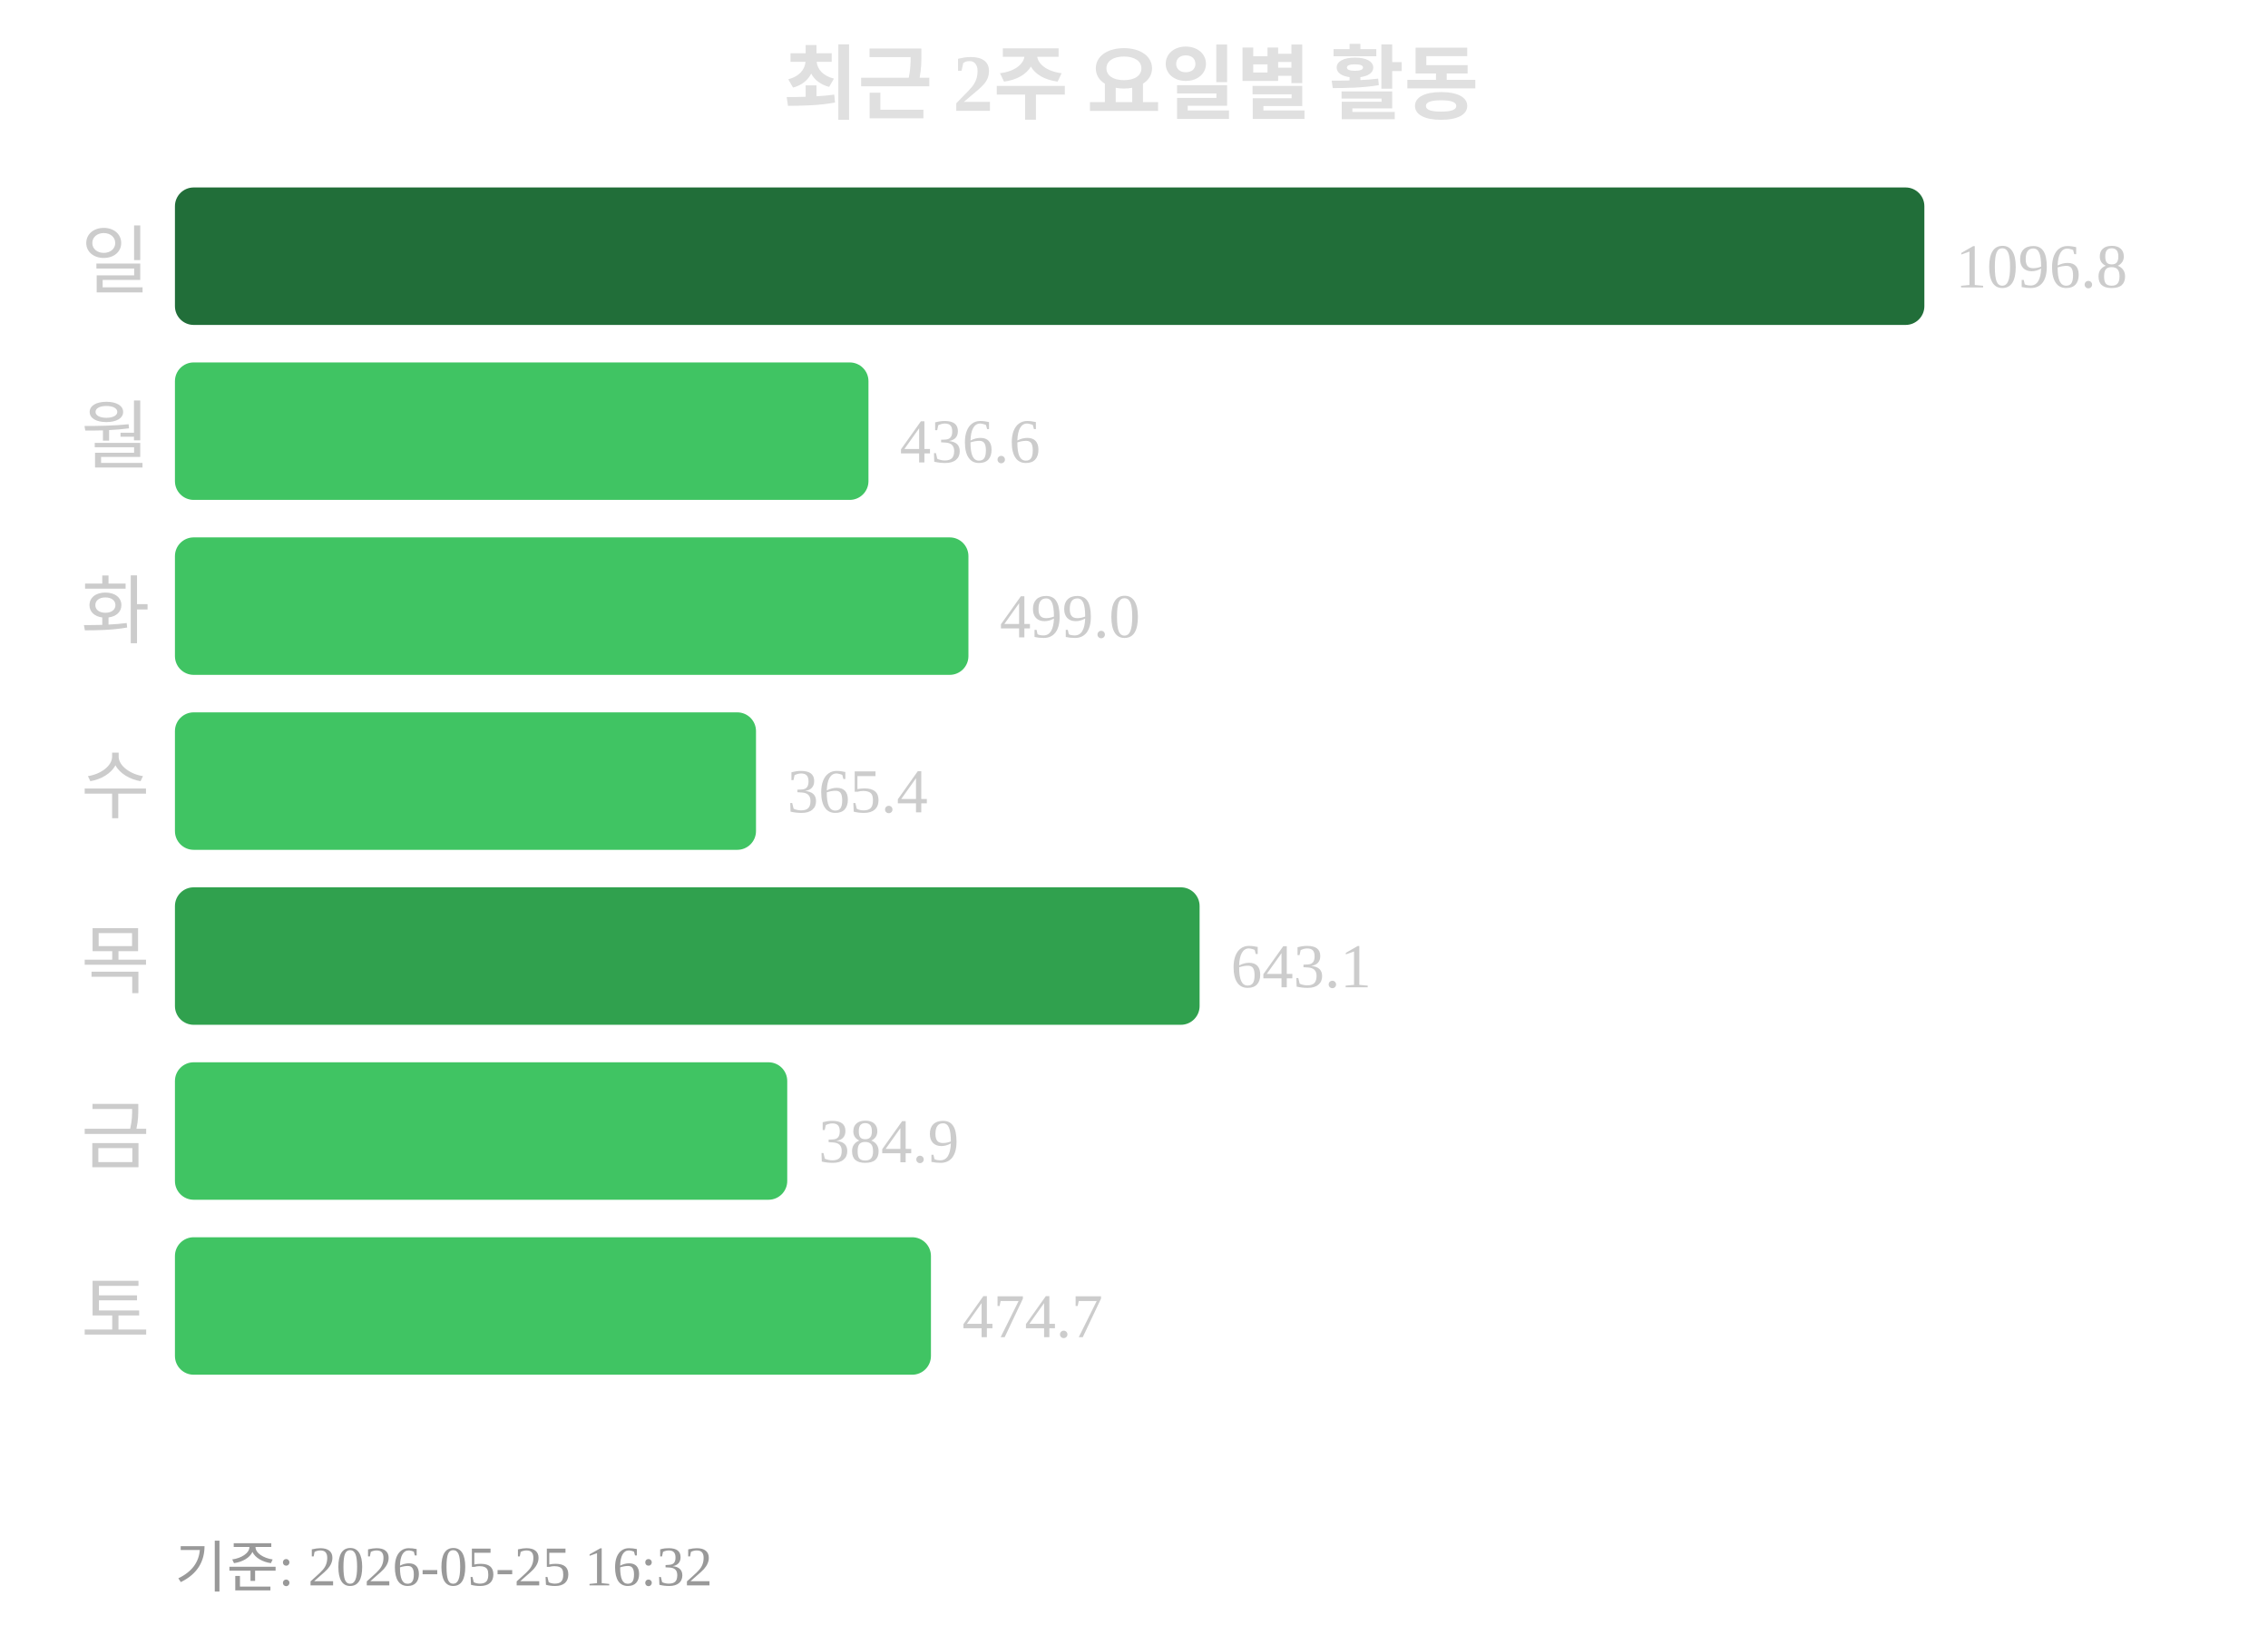
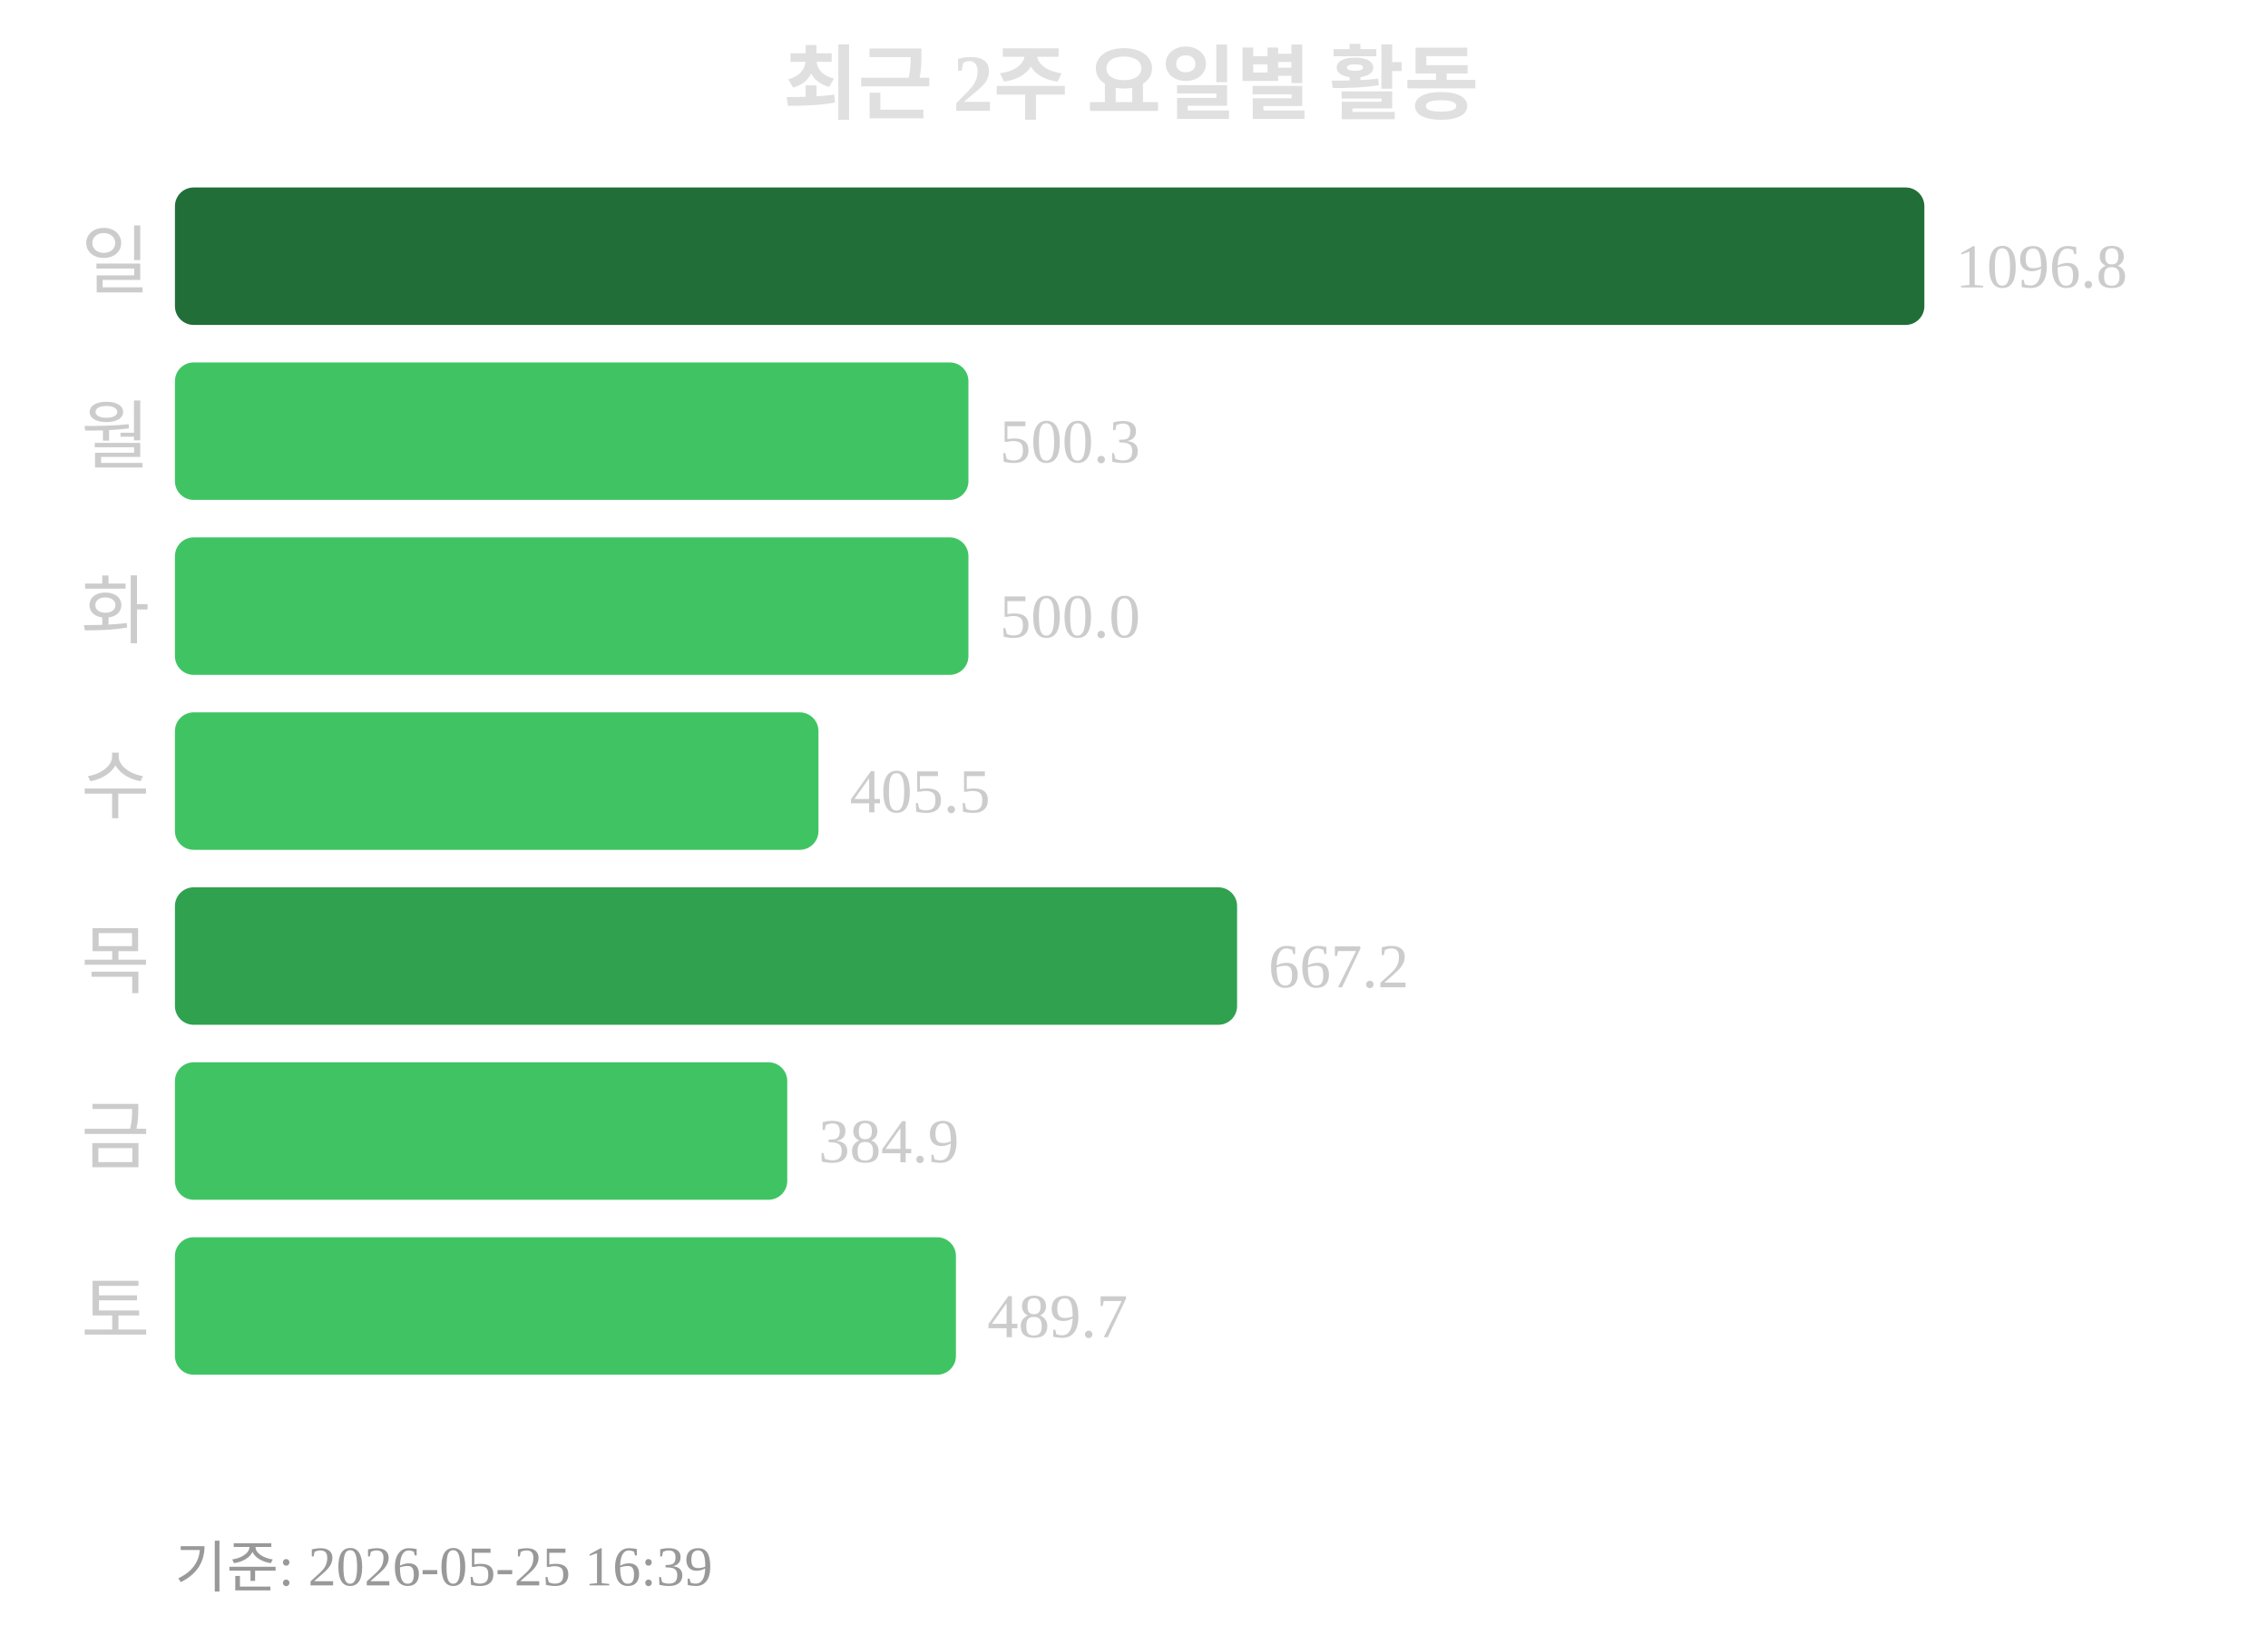
<svg xmlns="http://www.w3.org/2000/svg" width="363" height="260">
  <text x="181" y="18" text-anchor="middle" font-size="13" font-weight="bold" fill="#e0e0e0">최근 2주 요일별 활동</text>
  <text x="24" y="46" text-anchor="end" font-size="12" fill="#cccccc">일</text>
  <rect x="28" y="30" width="280" height="22" rx="3" fill="#216e39" />
  <text x="313" y="46" font-size="10" fill="#cccccc">1096.8</text>
  <text x="24" y="74" text-anchor="end" font-size="12" fill="#cccccc">월</text>
-   <rect x="28" y="58" width="111" height="22" rx="3" fill="#40c463" />
-   <text x="144" y="74" font-size="10" fill="#cccccc">436.6</text>
+   <rect x="28" y="58" width="127" height="22" rx="3" fill="#40c463" />
+   <text x="160" y="74" font-size="10" fill="#cccccc">500.3</text>
  <text x="24" y="102" text-anchor="end" font-size="12" fill="#cccccc">화</text>
  <rect x="28" y="86" width="127" height="22" rx="3" fill="#40c463" />
-   <text x="160" y="102" font-size="10" fill="#cccccc">499.0</text>
+   <text x="160" y="102" font-size="10" fill="#cccccc">500.0</text>
  <text x="24" y="130" text-anchor="end" font-size="12" fill="#cccccc">수</text>
-   <rect x="28" y="114" width="93" height="22" rx="3" fill="#40c463" />
-   <text x="126" y="130" font-size="10" fill="#cccccc">365.4</text>
+   <rect x="28" y="114" width="103" height="22" rx="3" fill="#40c463" />
+   <text x="136" y="130" font-size="10" fill="#cccccc">405.5</text>
  <text x="24" y="158" text-anchor="end" font-size="12" fill="#cccccc">목</text>
-   <rect x="28" y="142" width="164" height="22" rx="3" fill="#30a14e" />
-   <text x="197" y="158" font-size="10" fill="#cccccc">643.1</text>
+   <rect x="28" y="142" width="170" height="22" rx="3" fill="#30a14e" />
+   <text x="203" y="158" font-size="10" fill="#cccccc">667.2</text>
  <text x="24" y="186" text-anchor="end" font-size="12" fill="#cccccc">금</text>
  <rect x="28" y="170" width="98" height="22" rx="3" fill="#40c463" />
  <text x="131" y="186" font-size="10" fill="#cccccc">384.9</text>
  <text x="24" y="214" text-anchor="end" font-size="12" fill="#cccccc">토</text>
-   <rect x="28" y="198" width="121" height="22" rx="3" fill="#40c463" />
-   <text x="154" y="214" font-size="10" fill="#cccccc">474.7</text>
-   <text x="28" y="254" font-size="9" fill="#999999">기준: 2026-05-25 16:32</text>
+   <rect x="28" y="198" width="125" height="22" rx="3" fill="#40c463" />
+   <text x="158" y="214" font-size="10" fill="#cccccc">489.7</text>
+   <text x="28" y="254" font-size="9" fill="#999999">기준: 2026-05-25 16:39</text>
</svg>
